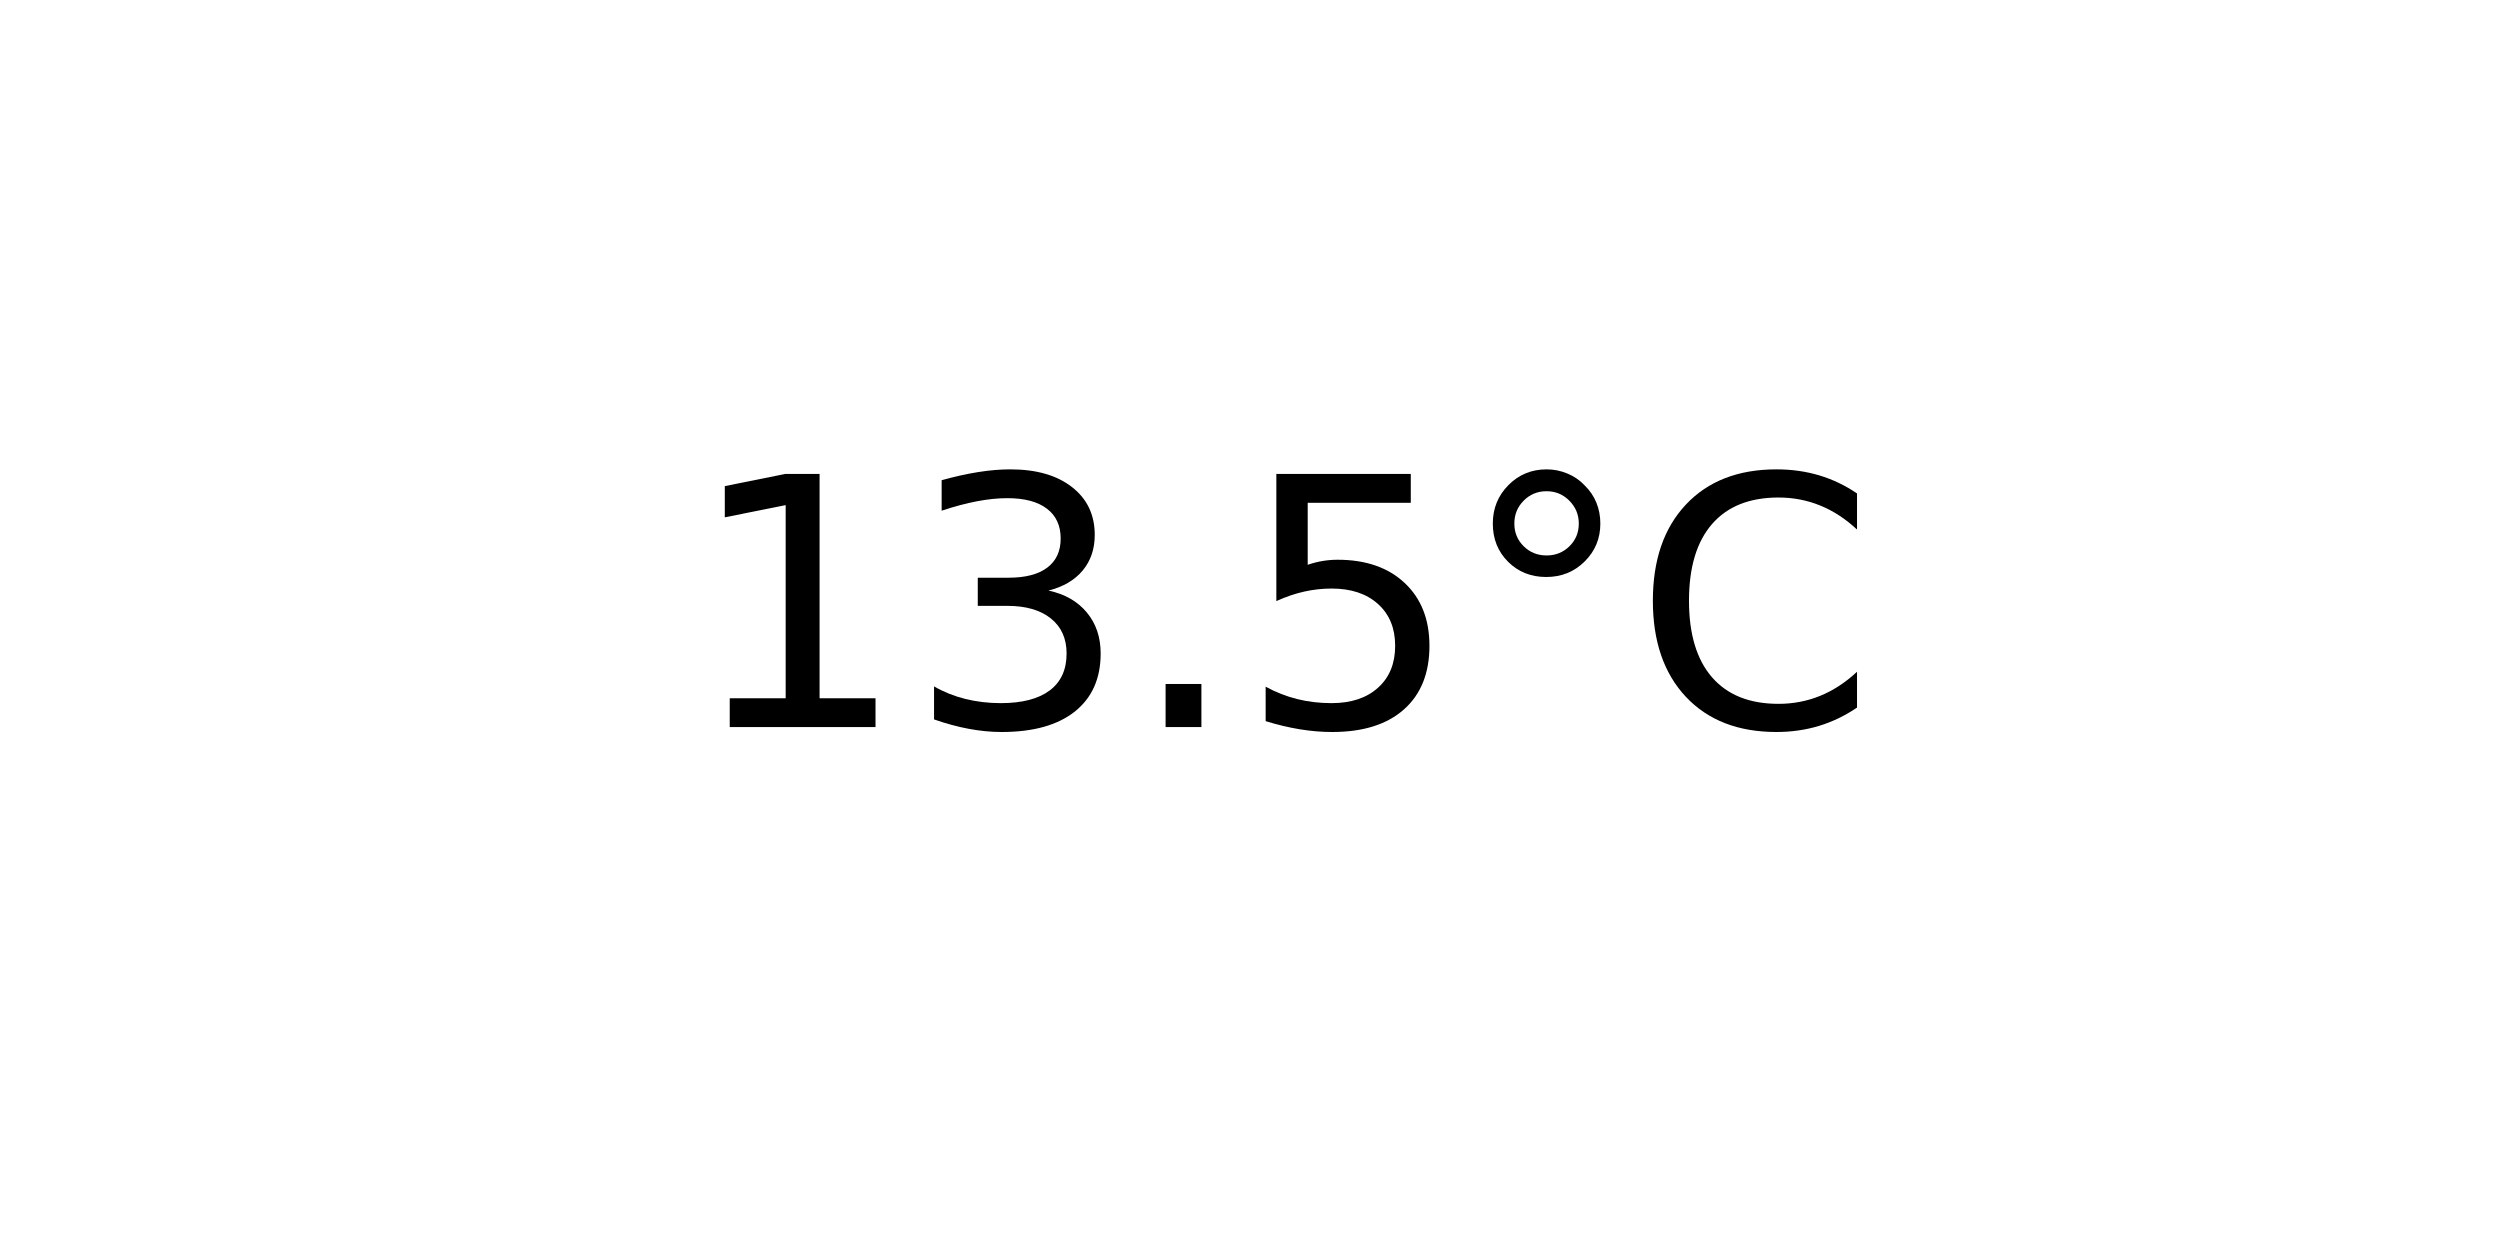
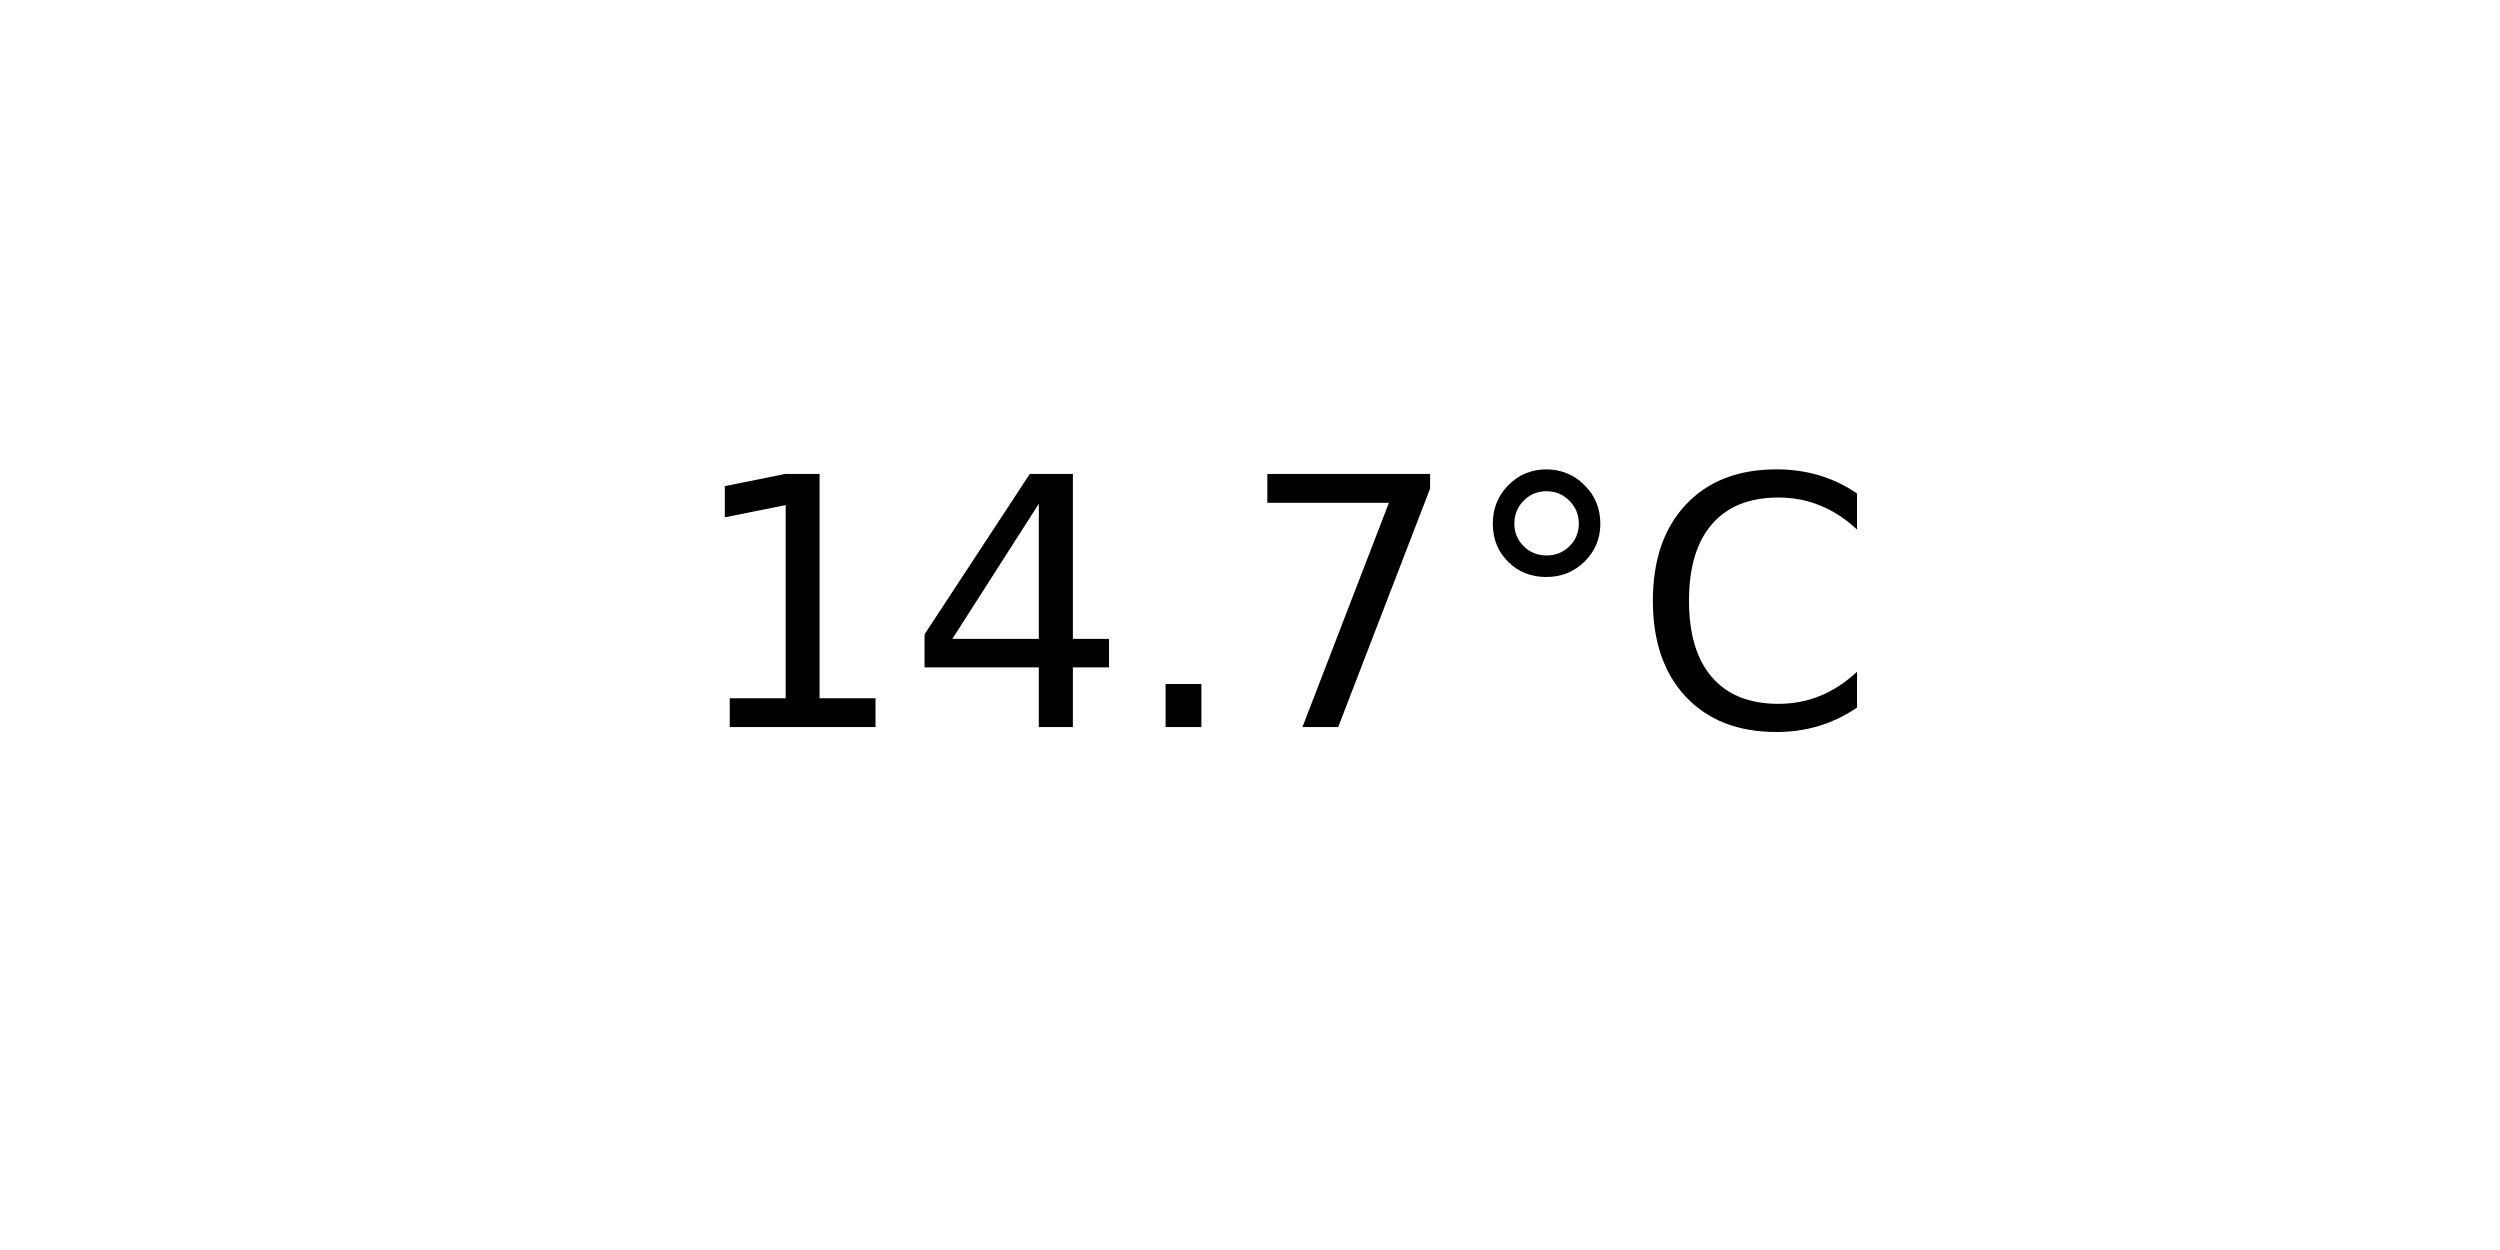
<svg xmlns="http://www.w3.org/2000/svg" xmlns:xlink="http://www.w3.org/1999/xlink" width="72pt" height="36pt" viewBox="0 0 72 36" version="1.1">
  <defs>
    <style type="text/css">*{stroke-linejoin: round; stroke-linecap: butt}</style>
  </defs>
  <g id="figure_1">
    <g id="axes_1">
      <g id="text_1">
        <g transform="translate(19.77578 20.93937) scale(0.1 -0.1)">
          <defs>
            <path id="DejaVuSans-31" d="M 794 531  L 1825 531  L 1825 4091  L 703 3866  L 703 4441  L 1819 4666  L 2450 4666  L 2450 531  L 3481 531  L 3481 0  L 794 0  L 794 531  z " transform="scale(0.015625)" />
-             <path id="DejaVuSans-33" d="M 2597 2516  Q 3050 2419 3304 2112  Q 3559 1806 3559 1356  Q 3559 666 3084 287  Q 2609 -91 1734 -91  Q 1441 -91 1130 -33  Q 819 25 488 141  L 488 750  Q 750 597 1062 519  Q 1375 441 1716 441  Q 2309 441 2620 675  Q 2931 909 2931 1356  Q 2931 1769 2642 2001  Q 2353 2234 1838 2234  L 1294 2234  L 1294 2753  L 1863 2753  Q 2328 2753 2575 2939  Q 2822 3125 2822 3475  Q 2822 3834 2567 4026  Q 2313 4219 1838 4219  Q 1578 4219 1281 4162  Q 984 4106 628 3988  L 628 4550  Q 988 4650 1302 4700  Q 1616 4750 1894 4750  Q 2613 4750 3031 4423  Q 3450 4097 3450 3541  Q 3450 3153 3228 2886  Q 3006 2619 2597 2516  z " transform="scale(0.015625)" />
+             <path id="DejaVuSans-34" d="M 2419 4116  L 825 1625  L 2419 1625  L 2419 4116  z M 2253 4666  L 3047 4666  L 3047 1625  L 3713 1625  L 3713 1100  L 3047 1100  L 3047 0  L 2419 0  L 2419 1100  L 313 1100  L 313 1709  L 2253 4666  z " transform="scale(0.015625)" />
            <path id="DejaVuSans-2e" d="M 684 794  L 1344 794  L 1344 0  L 684 0  L 684 794  z " transform="scale(0.015625)" />
-             <path id="DejaVuSans-35" d="M 691 4666  L 3169 4666  L 3169 4134  L 1269 4134  L 1269 2991  Q 1406 3038 1543 3061  Q 1681 3084 1819 3084  Q 2600 3084 3056 2656  Q 3513 2228 3513 1497  Q 3513 744 3044 326  Q 2575 -91 1722 -91  Q 1428 -91 1123 -41  Q 819 9 494 109  L 494 744  Q 775 591 1075 516  Q 1375 441 1709 441  Q 2250 441 2565 725  Q 2881 1009 2881 1497  Q 2881 1984 2565 2268  Q 2250 2553 1709 2553  Q 1456 2553 1204 2497  Q 953 2441 691 2322  L 691 4666  z " transform="scale(0.015625)" />
+             <path id="DejaVuSans-37" d="M 525 4666  L 3525 4666  L 3525 4397  L 1831 0  L 1172 0  L 2766 4134  L 525 4134  L 525 4666  z " transform="scale(0.015625)" />
            <path id="DejaVuSans-b0" d="M 1600 4347  Q 1350 4347 1178 4173  Q 1006 4000 1006 3750  Q 1006 3503 1178 3333  Q 1350 3163 1600 3163  Q 1850 3163 2022 3333  Q 2194 3503 2194 3750  Q 2194 3997 2020 4172  Q 1847 4347 1600 4347  z M 1600 4750  Q 1800 4750 1984 4673  Q 2169 4597 2303 4453  Q 2447 4313 2519 4134  Q 2591 3956 2591 3750  Q 2591 3338 2302 3052  Q 2013 2766 1594 2766  Q 1172 2766 890 3047  Q 609 3328 609 3750  Q 609 4169 896 4459  Q 1184 4750 1600 4750  z " transform="scale(0.015625)" />
            <path id="DejaVuSans-43" d="M 4122 4306  L 4122 3641  Q 3803 3938 3442 4084  Q 3081 4231 2675 4231  Q 1875 4231 1450 3742  Q 1025 3253 1025 2328  Q 1025 1406 1450 917  Q 1875 428 2675 428  Q 3081 428 3442 575  Q 3803 722 4122 1019  L 4122 359  Q 3791 134 3420 21  Q 3050 -91 2638 -91  Q 1578 -91 968 557  Q 359 1206 359 2328  Q 359 3453 968 4101  Q 1578 4750 2638 4750  Q 3056 4750 3426 4639  Q 3797 4528 4122 4306  z " transform="scale(0.015625)" />
          </defs>
          <use xlink:href="#DejaVuSans-31" />
-           <use xlink:href="#DejaVuSans-33" x="63.623" />
+           <use xlink:href="#DejaVuSans-34" x="63.623" />
          <use xlink:href="#DejaVuSans-2e" x="127.246" />
-           <use xlink:href="#DejaVuSans-35" x="159.033" />
+           <use xlink:href="#DejaVuSans-37" x="159.033" />
          <use xlink:href="#DejaVuSans-b0" x="222.656" />
          <use xlink:href="#DejaVuSans-43" x="272.656" />
        </g>
      </g>
    </g>
  </g>
</svg>
